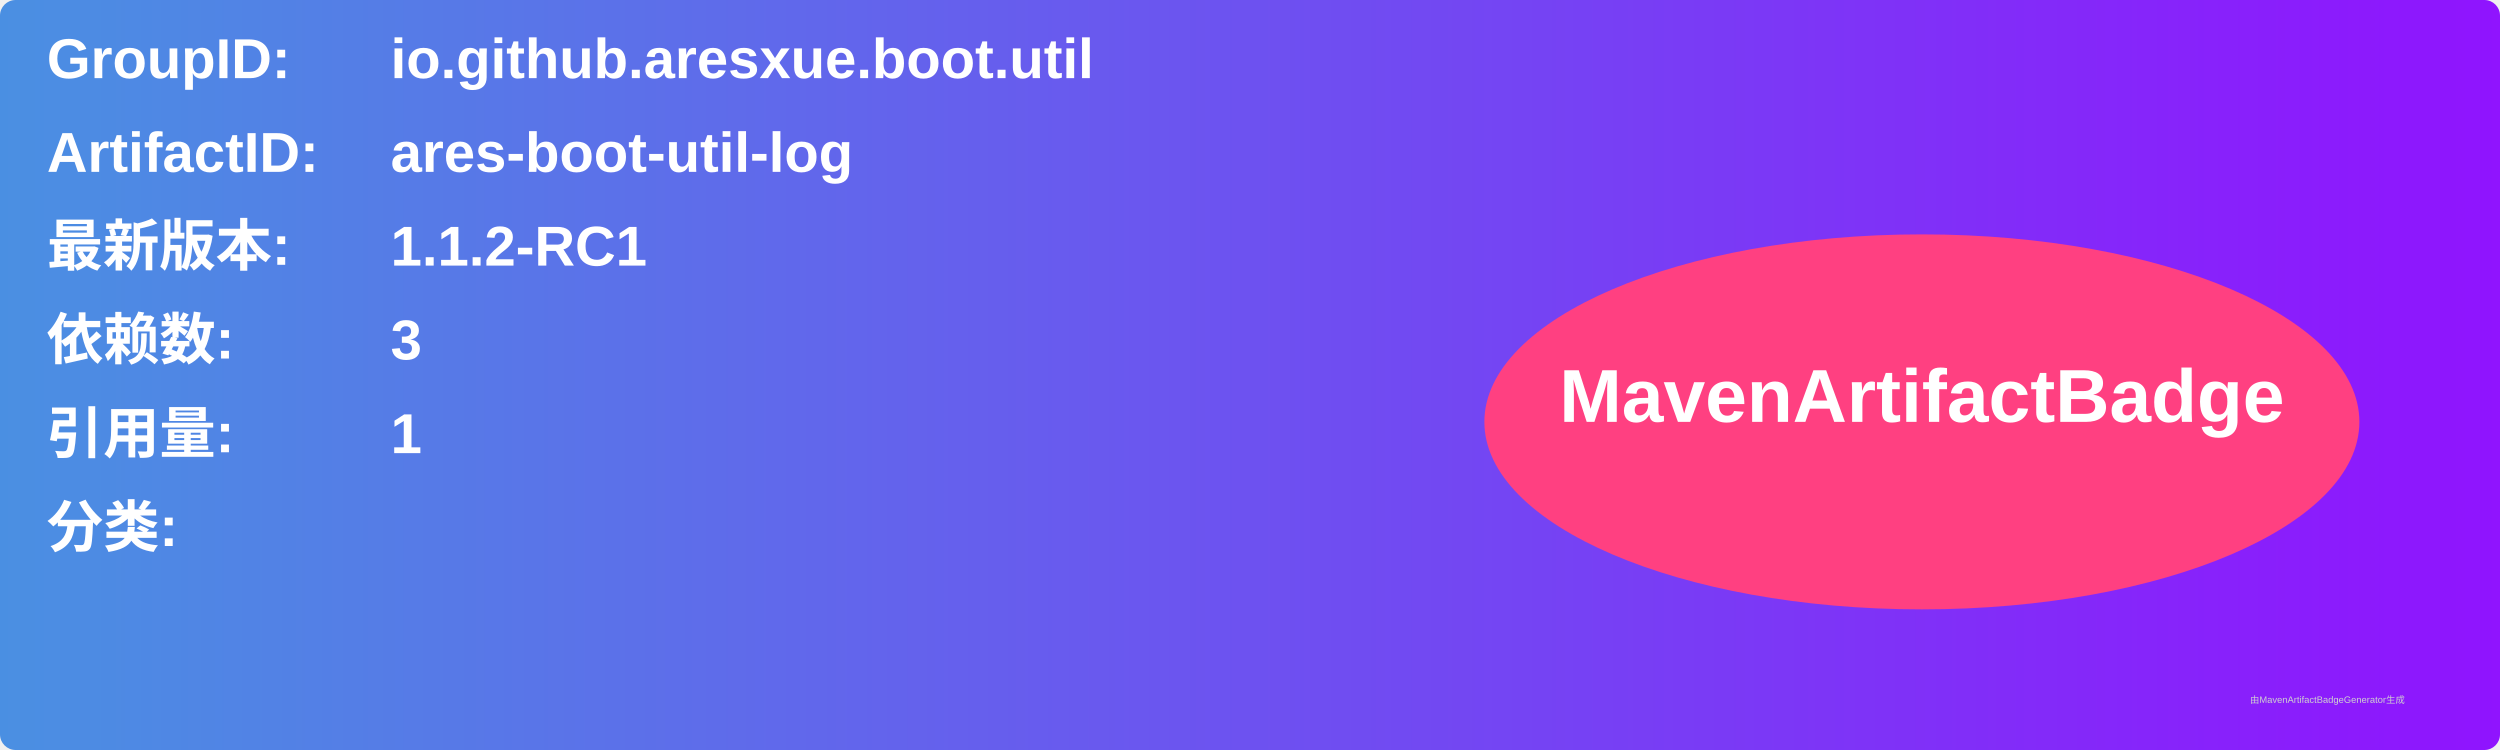
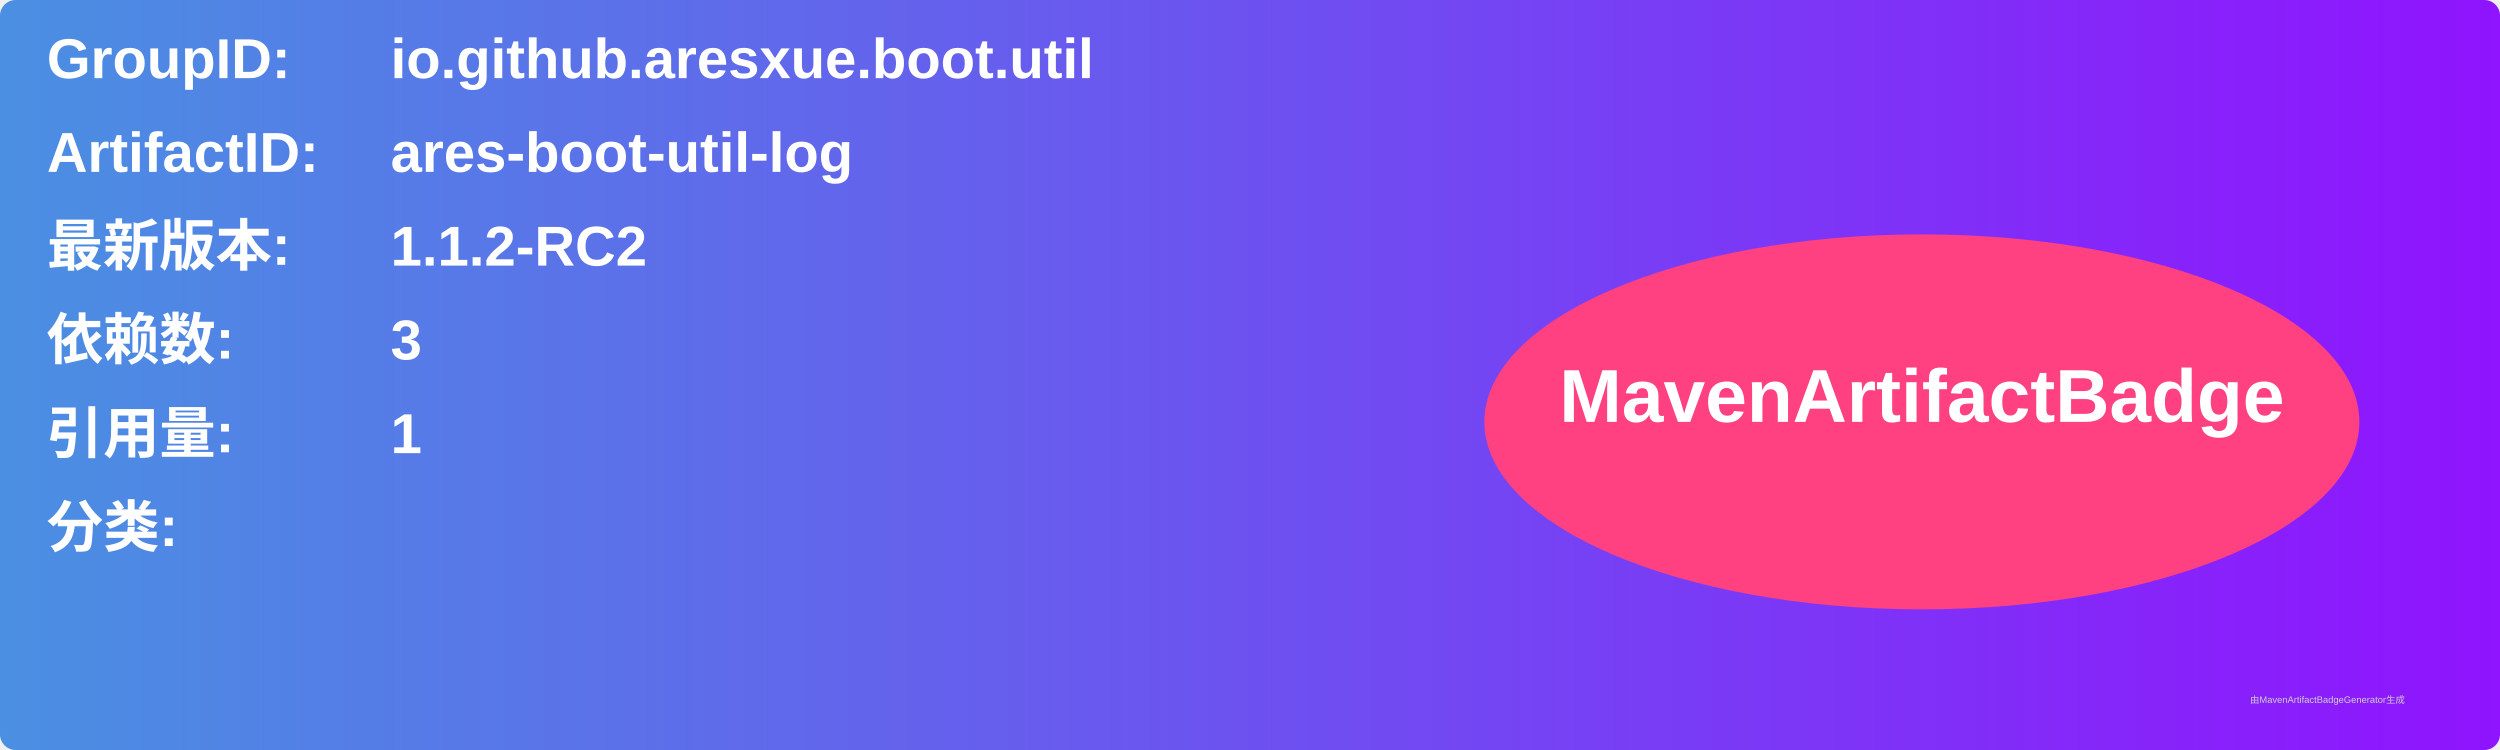
<svg xmlns="http://www.w3.org/2000/svg" width="800" height="240" viewBox="0 0 800 240">
  <linearGradient id="grad" x1="0%" y1="0%" x2="100%" y2="0%">
    <stop offset="0%" stop-color="#4a90e2" />
    <stop offset="100%" stop-color="#9013fe" />
  </linearGradient>
  <rect width="100%" height="100%" rx="5" ry="5" fill="url(#grad)" />
  <g transform="translate(15, 15)">
    <text x="0" y="10" font-family="Arial" font-size="18" fill="white" font-weight="bold" width="260">GroupID:</text>
    <text x="110" y="10" font-family="Arial" font-size="18" fill="white" font-weight="bold" width="460">io.github.aresxue.boot.util</text>
    <text x="0" y="40" font-family="Arial" font-size="18" fill="white" font-weight="bold" width="260">ArtifactID:</text>
    <text x="110" y="40" font-family="Arial" font-size="18" fill="white" font-weight="bold" width="460">ares-boot-util-log</text>
    <text x="0" y="70" font-family="Arial" font-size="18" fill="white" font-weight="bold">最新版本:</text>
    <text x="110" y="70" font-family="Arial" font-size="18" fill="white" font-weight="bold">
-       <tspan font-weight="bold">1.1.2-RC1</tspan>
+       <tspan font-weight="bold">1.1.2-RC2</tspan>
    </text>
    <text x="0" y="100" font-family="Arial" font-size="18" fill="white" font-weight="bold">依赖数: </text>
    <text x="110" y="100" font-family="Arial" font-size="18" fill="white">
      <tspan font-weight="bold">3</tspan>
    </text>
    <text x="0" y="130" font-family="Arial" font-size="18" fill="white" font-weight="bold">引用量: </text>
    <text x="110" y="130" font-family="Arial" font-size="18" fill="white">
      <tspan font-weight="bold">1</tspan>
    </text>
    <text x="0" y="160" font-family="Arial" font-size="18" fill="white" font-weight="bold">分类:</text>
    <text x="10" y="190" font-family="Arial" font-size="10" fill="white">
      <tspan font-weight="bold" />
    </text>
    <ellipse cx="600" cy="120" rx="140" ry="60" fill="#ff4081" />
    <text x="600" y="120" text-anchor="middle" font-family="Arial" font-size="24" fill="white" font-weight="bold">MavenArtifactBadge</text>
  </g>
  <text x="720" y="225" font-family="Arial" font-size="3" fill="#d0d0d0">由MavenArtifactBadgeGenerator生成</text>
</svg>
